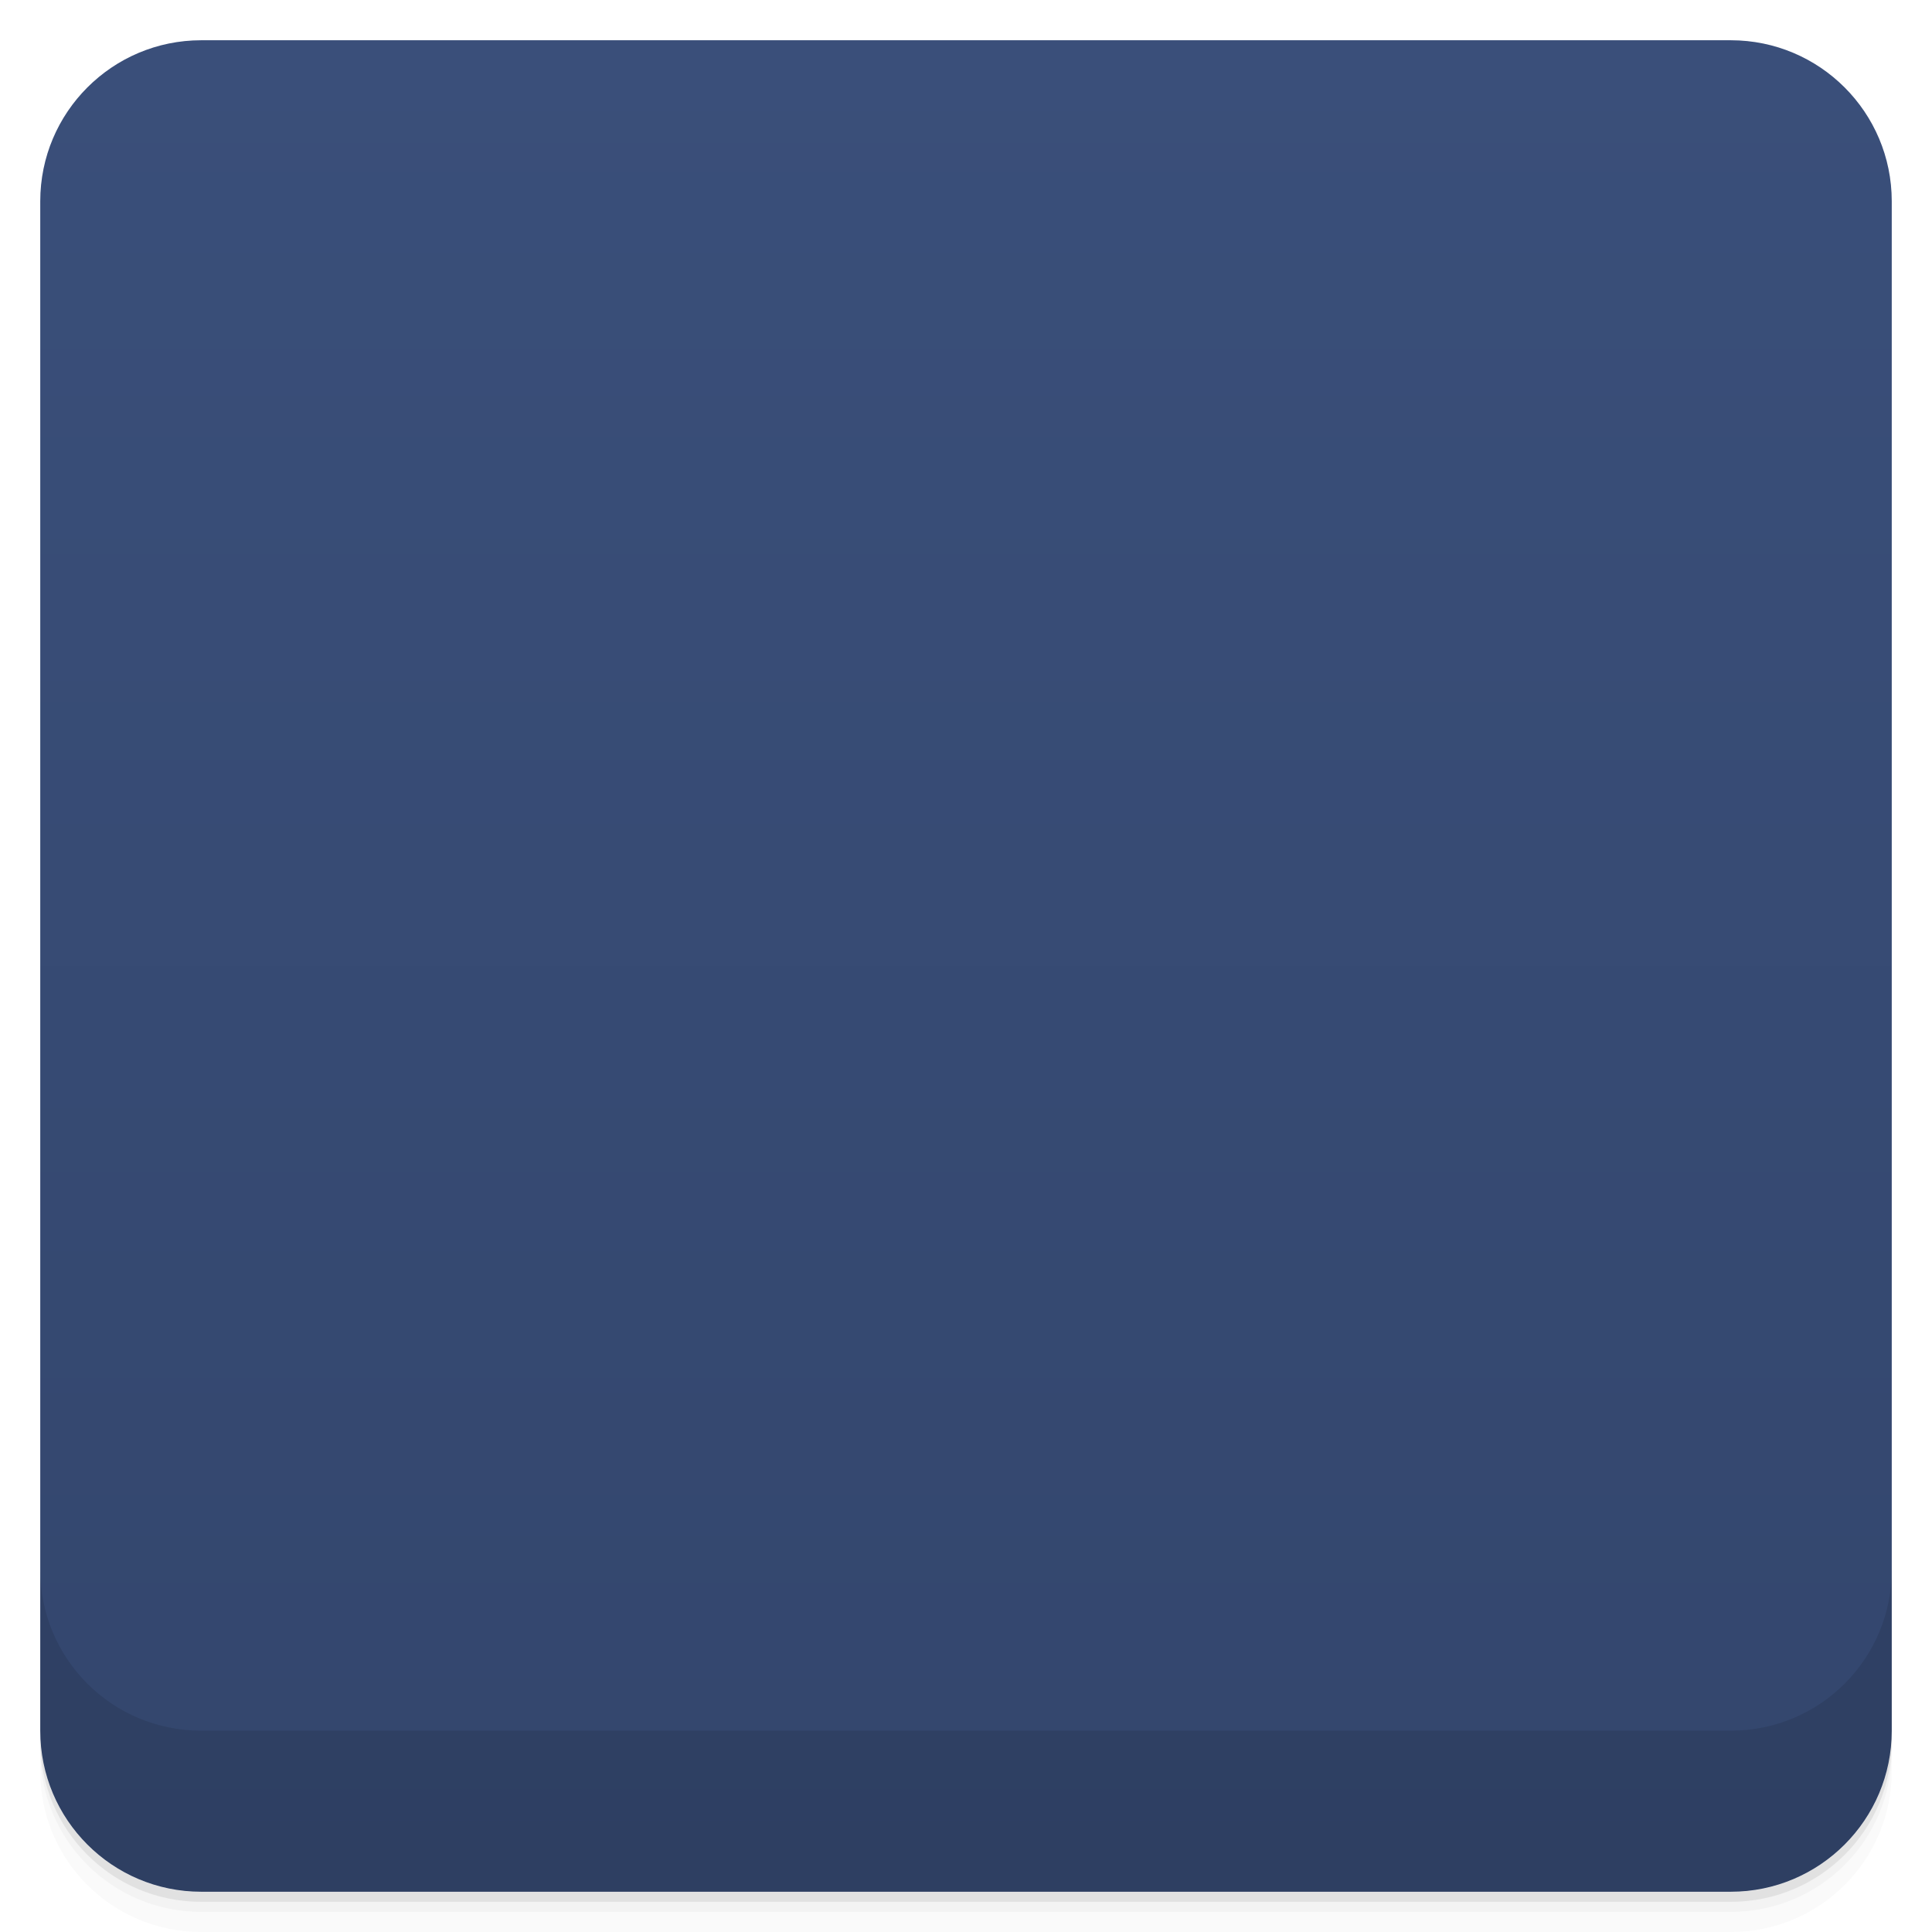
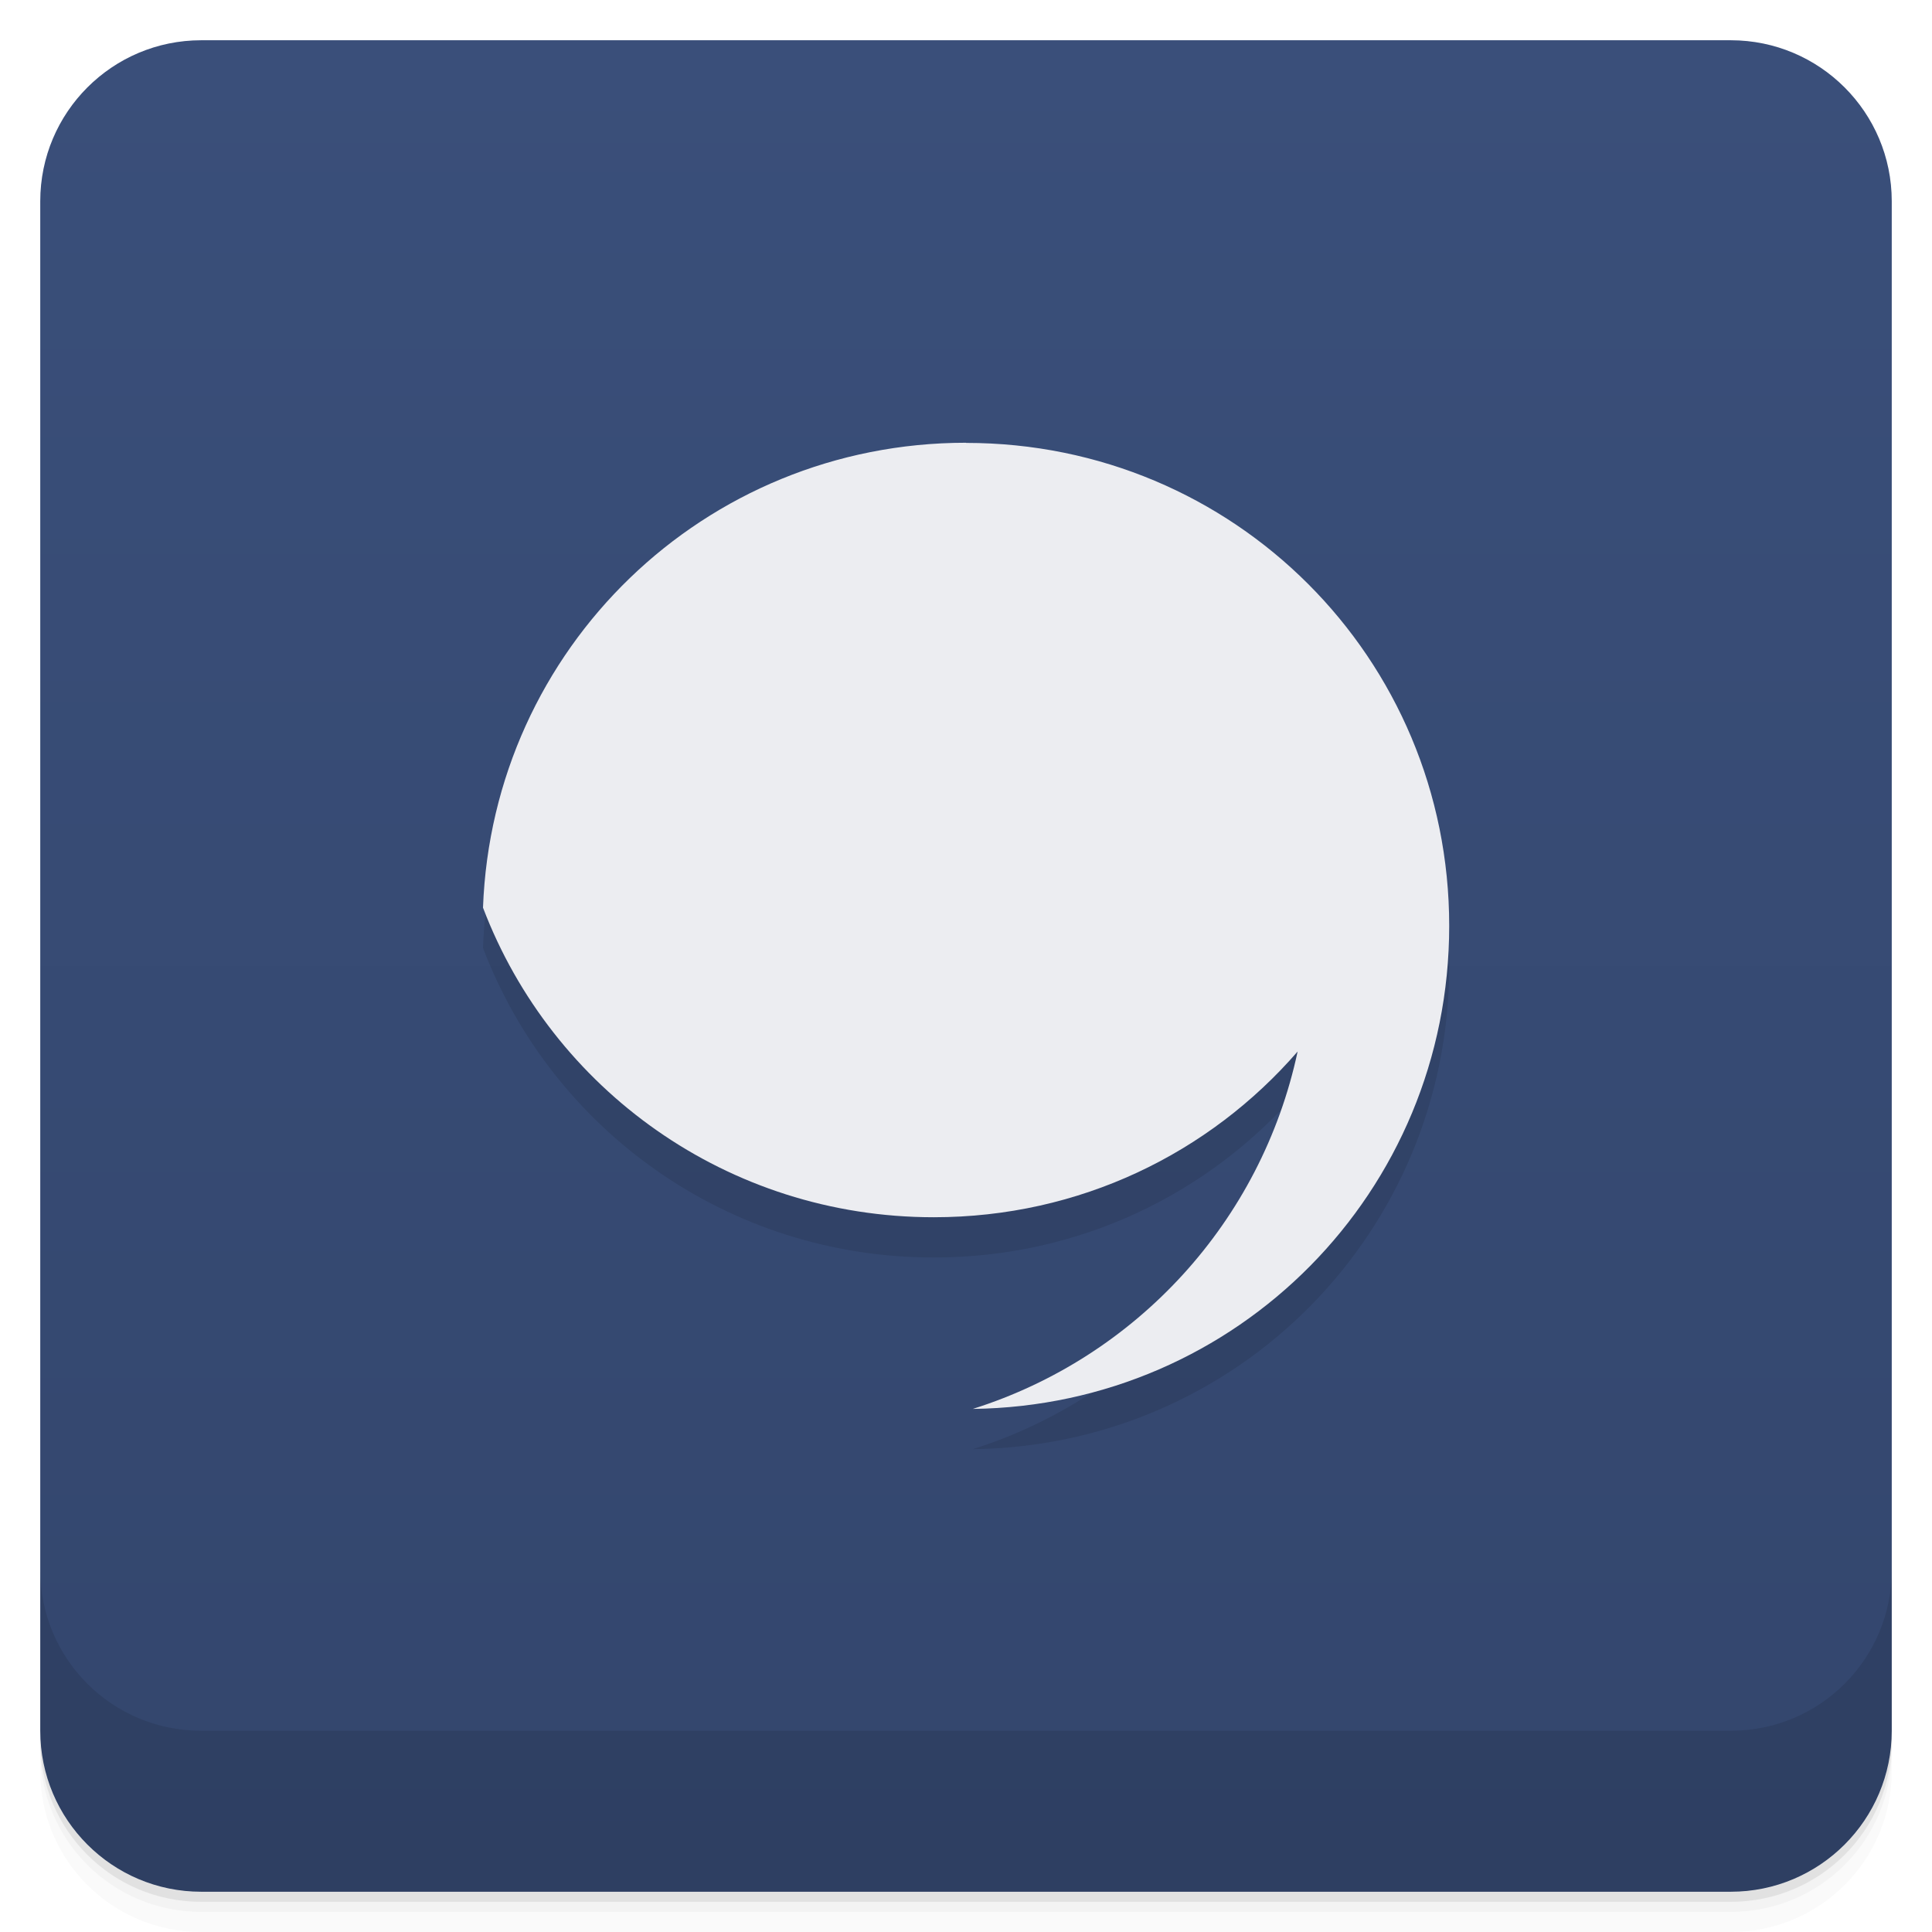
- <svg viewBox="0 0 48 48">
-   <defs>
-     <linearGradient id="linearGradient3764" x1="1" x2="47" gradientUnits="userSpaceOnUse" gradientTransform="translate(-48,0.00221467)">
-       <stop stop-color="#33466d" stop-opacity="1" />
-       <stop offset="1" stop-color="#3a4f7a" stop-opacity="1" />
+ <svg xmlns="http://www.w3.org/2000/svg" id="svg4340" height="48" viewBox="0 0 48 48" width="48" version="1.1">
+   <defs id="defs4342">
+     <linearGradient id="linearGradient4220" gradientUnits="userSpaceOnUse" gradientTransform="translate(-48 .00221)" x2="47" x1="1">
+       <stop id="stop7-71" style="stop-color:#33466d" offset="0" />
+       <stop id="stop9-7" style="stop-color:#3a4f7a" offset="1" />
    </linearGradient>
-     <clipPath id="clipPath-152291202">
-       <g transform="translate(0,-1004.362)">
-         <rect rx="4" y="1005.36" x="1" height="46" width="46" fill="#1890d0" />
-       </g>
-     </clipPath>
-     <clipPath id="clipPath-166205101">
-       <g transform="translate(0,-1004.362)">
-         <rect rx="4" y="1005.36" x="1" height="46" width="46" fill="#1890d0" />
-       </g>
-     </clipPath>
  </defs>
-   <g>
-     <path d="m 1 43 l 0 0.25 c 0 2.216 1.784 4 4 4 l 38 0 c 2.216 0 4 -1.784 4 -4 l 0 -0.25 c 0 2.216 -1.784 4 -4 4 l -38 0 c -2.216 0 -4 -1.784 -4 -4 z m 0 0.5 l 0 0.5 c 0 2.216 1.784 4 4 4 l 38 0 c 2.216 0 4 -1.784 4 -4 l 0 -0.5 c 0 2.216 -1.784 4 -4 4 l -38 0 c -2.216 0 -4 -1.784 -4 -4 z" opacity="0.02" />
-     <path d="m 1 43.25 l 0 0.25 c 0 2.216 1.784 4 4 4 l 38 0 c 2.216 0 4 -1.784 4 -4 l 0 -0.25 c 0 2.216 -1.784 4 -4 4 l -38 0 c -2.216 0 -4 -1.784 -4 -4 z" opacity="0.05" />
-     <path d="m 1 43 l 0 0.25 c 0 2.216 1.784 4 4 4 l 38 0 c 2.216 0 4 -1.784 4 -4 l 0 -0.25 c 0 2.216 -1.784 4 -4 4 l -38 0 c -2.216 0 -4 -1.784 -4 -4 z" opacity="0.1" />
+   <g id="g21">
+     <path id="path23" style="opacity:.02" d="m1 43v0.25c0 2.216 1.784 4 4 4h38c2.216 0 4-1.784 4-4v-0.25c0 2.216-1.784 4-4 4h-38c-2.216 0-4-1.784-4-4zm0 0.5v0.5c0 2.216 1.784 4 4 4h38c2.216 0 4-1.784 4-4v-0.5c0 2.216-1.784 4-4 4h-38c-2.216 0-4-1.784-4-4z" />
+     <path id="path25" style="opacity:.05" d="m1 43.25v0.25c0 2.216 1.784 4 4 4h38c2.216 0 4-1.784 4-4v-0.25c0 2.216-1.784 4-4 4h-38c-2.216 0-4-1.784-4-4z" />
+     <path id="path27" style="opacity:.1" d="m1 43v0.25c0 2.216 1.784 4 4 4h38c2.216 0 4-1.784 4-4v-0.25c0 2.216-1.784 4-4 4h-38c-2.216 0-4-1.784-4-4z" />
  </g>
-   <g>
-     <rect width="46" height="46" x="-47" y="1" rx="4" transform="matrix(0,-1,1,0,0,0)" fill="url(#linearGradient3764)" fill-opacity="1" />
+   <rect id="rect4218" style="fill:url(#linearGradient4220)" rx="4" transform="rotate(-90)" height="46" width="46" y="1" x="-47" />
+   <g id="g57">
+     <g id="g59" transform="translate(0,-1004.4)">
+       <path id="path61" style="opacity:.1" d="m1 1043.4v4c0 2.216 1.784 4 4 4h38c2.216 0 4-1.784 4-4v-4c0 2.216-1.784 4-4 4h-38c-2.216 0-4-1.784-4-4z" />
+     </g>
  </g>
-   <g>
-     <g clip-path="url(#clipPath-152291202)">
-       <g opacity="0.1">
-         <g>
-           <path d="m 24 12 c -6.504 0 -11.762 5.109 -12 11.551 c 1.715 4.508 6.074 7.691 11.199 7.691 c 3.625 0 6.848 -1.59 9.04 -4.117 c -0.902 4.223 -4.01 7.598 -8.07 8.879 c 6.578 -0.082 11.836 -5.398 11.836 -12 c 0 -6.656 -5.348 -12 -12 -12 m 0.004 0" stroke="none" fill-rule="nonzero" fill-opacity="1" fill="#000" />
+   <g id="g23" transform="translate(-1,-1)">
+     <g id="g25">
+       <g id="g27" transform="translate(1,1)">
+         <g id="g29" style="opacity:.1">
+           <g id="g31">
+             <path id="path33" d="m24 12c-6.504 0-11.762 5.109-12 11.551 1.715 4.508 6.074 7.691 11.199 7.691 3.625 0 6.848-1.59 9.04-4.117-0.902 4.223-4.01 7.598-8.07 8.879 6.578-0.082 11.836-5.398 11.836-12 0-6.656-5.348-12-12-12m0.004 0" />
+           </g>
        </g>
      </g>
    </g>
  </g>
-   <g>
-     <g clip-path="url(#clipPath-166205101)">
-       <g transform="translate(0,-1)">
-         <g>
-           <path d="m 24 12 c -6.504 0 -11.762 5.109 -12 11.551 c 1.715 4.508 6.074 7.691 11.199 7.691 c 3.625 0 6.848 -1.59 9.04 -4.117 c -0.902 4.223 -4.01 7.598 -8.07 8.879 c 6.578 -0.082 11.836 -5.398 11.836 -12 c 0 -6.656 -5.348 -12 -12 -12 m 0.004 0" fill="#ececf1" stroke="none" fill-rule="nonzero" fill-opacity="1" />
-         </g>
+   <g id="g35" transform="translate(0,-1)">
+     <g id="g37">
+       <g id="g39">
+         <path id="path41" style="fill:#ecedf1" d="m24 12c-6.504 0-11.762 5.109-12 11.551 1.715 4.508 6.074 7.691 11.199 7.691 3.625 0 6.848-1.59 9.04-4.117-0.902 4.223-4.01 7.598-8.07 8.879 6.578-0.082 11.836-5.398 11.836-12 0-6.656-5.348-12-12-12m0.004 0" />
      </g>
    </g>
  </g>
-   <g>
-     <g transform="translate(0,-1004.362)">
-       <path d="m 1 1043.36 0 4 c 0 2.216 1.784 4 4 4 l 38 0 c 2.216 0 4 -1.784 4 -4 l 0 -4 c 0 2.216 -1.784 4 -4 4 l -38 0 c -2.216 0 -4 -1.784 -4 -4 z" opacity="0.1" />
-     </g>
-   </g>
</svg>
